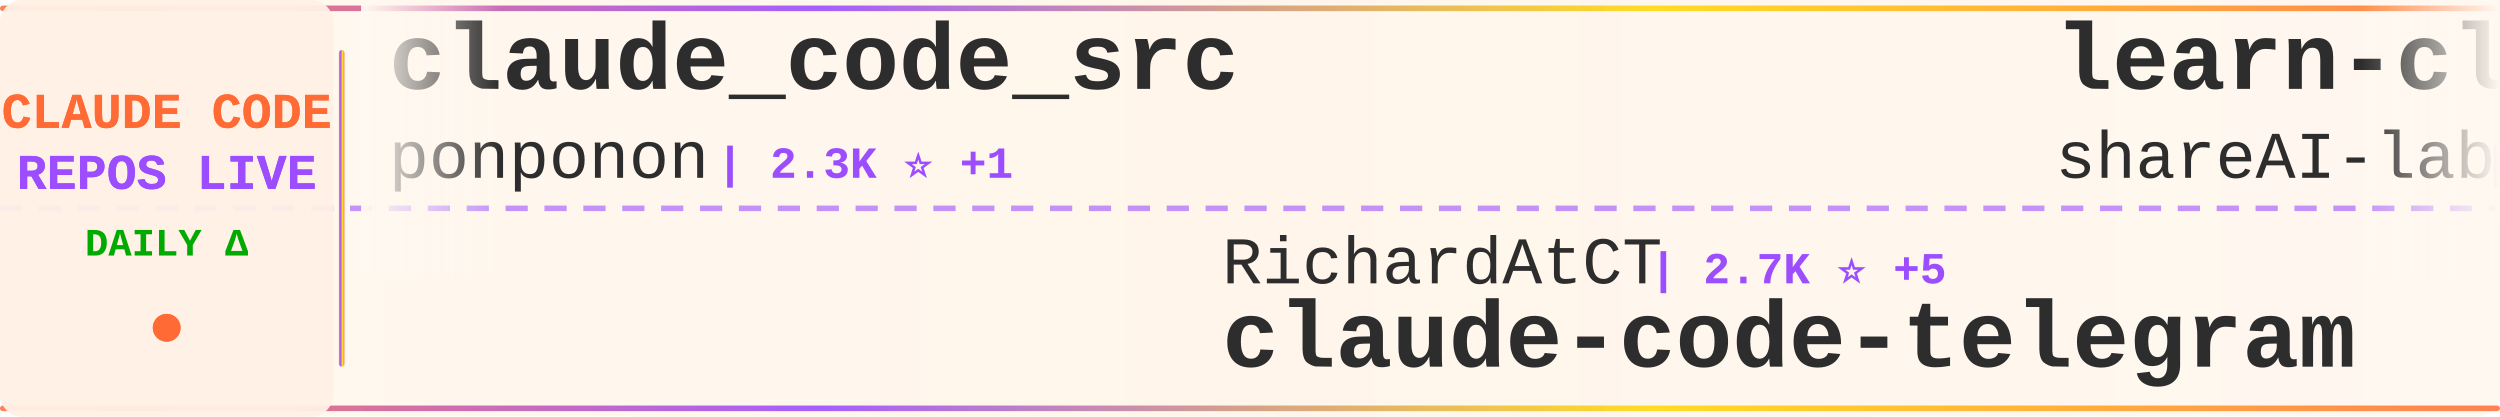
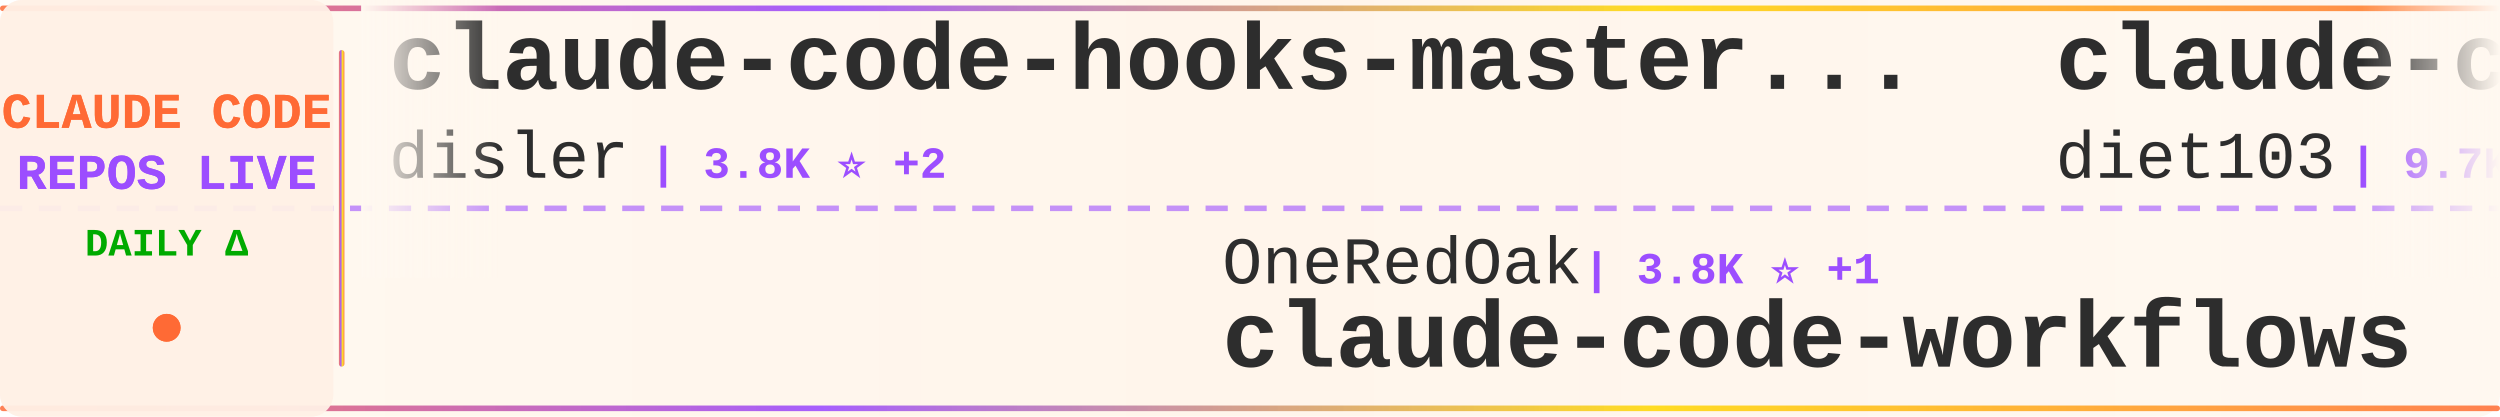
<svg xmlns="http://www.w3.org/2000/svg" width="900" height="150">
  <defs>
    <linearGradient id="tickerBg" x1="0%" y1="0%" x2="100%" y2="0%">
      <stop offset="0%" style="stop-color:#fff8f0;stop-opacity:0.98" />
      <stop offset="50%" style="stop-color:#fff5eb;stop-opacity:1" />
      <stop offset="100%" style="stop-color:#fff8f0;stop-opacity:0.98" />
    </linearGradient>
    <linearGradient id="borderGrad" x1="0%" y1="0%" x2="100%" y2="0%">
      <stop offset="0%" style="stop-color:#FF6B35;stop-opacity:0.85">
        <animate attributeName="stop-opacity" values="0.85;1;0.85" dur="2s" repeatCount="indefinite" />
      </stop>
      <stop offset="33%" style="stop-color:#9C4EFF;stop-opacity:0.9">
        <animate attributeName="stop-opacity" values="0.9;1;0.9" dur="2.2s" repeatCount="indefinite" />
      </stop>
      <stop offset="66%" style="stop-color:#FFD700;stop-opacity:0.85">
        <animate attributeName="stop-opacity" values="0.85;1;0.85" dur="1.8s" repeatCount="indefinite" />
      </stop>
      <stop offset="100%" style="stop-color:#FF6B35;stop-opacity:0.85">
        <animate attributeName="stop-opacity" values="0.85;1;0.85" dur="2s" repeatCount="indefinite" />
      </stop>
    </linearGradient>
    <filter id="textGlow">
      <feGaussianBlur stdDeviation="0.15" result="coloredBlur" />
      <feMerge>
        <feMergeNode in="coloredBlur" />
        <feMergeNode in="SourceGraphic" />
      </feMerge>
    </filter>
    <filter id="metricGlow">
      <feGaussianBlur stdDeviation="0.2" result="coloredBlur" />
      <feMerge>
        <feMergeNode in="coloredBlur" />
        <feMergeNode in="SourceGraphic" />
      </feMerge>
    </filter>
    <linearGradient id="leftFade" x1="0%" y1="0%" x2="100%" y2="0%">
      <stop offset="0%" style="stop-color:#fff8f0;stop-opacity:1" />
      <stop offset="100%" style="stop-color:#fff8f0;stop-opacity:0" />
    </linearGradient>
    <linearGradient id="rightFade" x1="0%" y1="0%" x2="100%" y2="0%">
      <stop offset="0%" style="stop-color:#fff8f0;stop-opacity:0" />
      <stop offset="100%" style="stop-color:#fff8f0;stop-opacity:1" />
    </linearGradient>
  </defs>
  <rect width="900" height="150" fill="url(#tickerBg)" rx="8" />
  <rect x="0" y="2" width="900" height="2" fill="url(#borderGrad)" rx="1" />
  <rect x="0" y="146" width="900" height="2" fill="url(#borderGrad)" rx="1" />
  <line x1="0" y1="75" x2="900" y2="75" stroke="#9C4EFF" stroke-width="2" stroke-dasharray="8 6" opacity="0.6" />
  <rect x="0" y="0" width="120" height="150" fill="#fff0e6" opacity="0.95" rx="8" />
  <text x="60" y="46" font-family="'Courier New', monospace" font-size="18" font-weight="bold" fill="#FF6B35" text-anchor="middle" filter="url(#textGlow)">
    CLAUDE CODE
  </text>
  <text x="60" y="68" font-family="'Courier New', monospace" font-size="18" font-weight="bold" fill="#9C4EFF" text-anchor="middle" filter="url(#textGlow)">
    REPOS LIVE
  </text>
  <text x="60" y="92" font-family="'Courier New', monospace" font-size="14" font-weight="bold" fill="#00aa00" text-anchor="middle">
    DAILY Δ
  </text>
  <circle cx="60" cy="118" r="5" fill="#FF6B35" filter="url(#metricGlow)">
    <animate attributeName="r" values="4;6;4" dur="1.5s" repeatCount="indefinite" />
    <animate attributeName="opacity" values="0.6;1;0.6" dur="1.5s" repeatCount="indefinite" />
  </circle>
  <rect x="122" y="18" width="2" height="114" fill="url(#borderGrad)" rx="1" />
  <clipPath id="tickerClip">
    <rect x="130" y="0" width="770" height="150" />
  </clipPath>
  <g clip-path="url(#tickerClip)">
    <g id="tickerItems">
      <animateTransform attributeName="transform" attributeType="XML" type="translate" from="0 0" to="-3000 0" dur="54s" repeatCount="indefinite" />
      <g transform="translate(0, 0)">
-         <text x="140" y="32" font-family="'Courier New', monospace" font-size="34" font-weight="bold" fill="#2d2d2d">claude_code_src</text>
-         <text x="140" y="64" font-family="'Courier New', monospace" font-size="24" font-weight="normal" fill="#2d2d2d" opacity="1.0">ponponon</text>
-         <text x="258" y="64" font-family="'Courier New', monospace" font-size="16" font-weight="bold" fill="#9C4EFF"> | 2.3K ⭐ +1</text>
+         <text x="140" y="32" font-family="'Courier New', monospace" font-size="34" font-weight="bold" fill="#2d2d2d">claude-code-hooks-master...</text>
+         <text x="140" y="64" font-family="'Courier New', monospace" font-size="24" font-weight="normal" fill="#2d2d2d" opacity="1.0">disler</text>
+         <text x="234" y="64" font-family="'Courier New', monospace" font-size="16" font-weight="bold" fill="#9C4EFF"> | 3.8K ⭐ +2</text>
      </g>
      <g transform="translate(300, 0)">
-         <text x="140" y="102" font-family="'Courier New', monospace" font-size="24" font-weight="normal" fill="#2d2d2d" opacity="1.0">RichardAtCT</text>
-         <text x="294" y="102" font-family="'Courier New', monospace" font-size="16" font-weight="bold" fill="#9C4EFF"> | 2.7K ⭐ +5</text>
-         <text x="140" y="132" font-family="'Courier New', monospace" font-size="34" font-weight="bold" fill="#2d2d2d">claude-code-telegram</text>
+         <text x="140" y="102" font-family="'Courier New', monospace" font-size="24" font-weight="normal" fill="#2d2d2d" opacity="1.0">OneRedOak</text>
+         <text x="270" y="102" font-family="'Courier New', monospace" font-size="16" font-weight="bold" fill="#9C4EFF"> | 3.8K ⭐ +1</text>
+         <text x="140" y="132" font-family="'Courier New', monospace" font-size="34" font-weight="bold" fill="#2d2d2d">claude-code-workflows</text>
      </g>
      <g transform="translate(600, 0)">
-         <text x="140" y="32" font-family="'Courier New', monospace" font-size="34" font-weight="bold" fill="#2d2d2d">learn-claude-code</text>
-         <text x="140" y="64" font-family="'Courier New', monospace" font-size="24" font-weight="normal" fill="#2d2d2d" opacity="1.0">shareAI-lab</text>
-         <text x="294" y="64" font-family="'Courier New', monospace" font-size="16" font-weight="bold" fill="#9C4EFF"> | 67.5K ⭐ +150</text>
+         <text x="140" y="32" font-family="'Courier New', monospace" font-size="34" font-weight="bold" fill="#2d2d2d">claude-code-infrastructu...</text>
+         <text x="140" y="64" font-family="'Courier New', monospace" font-size="24" font-weight="normal" fill="#2d2d2d" opacity="1.0">diet103</text>
+         <text x="246" y="64" font-family="'Courier New', monospace" font-size="16" font-weight="bold" fill="#9C4EFF"> | 9.7K ⭐ +3</text>
      </g>
      <g transform="translate(900, 0)">
-         <text x="140" y="102" font-family="'Courier New', monospace" font-size="24" font-weight="normal" fill="#2d2d2d" opacity="1.0">liuup</text>
-         <text x="222" y="102" font-family="'Courier New', monospace" font-size="16" font-weight="bold" fill="#9C4EFF"> | 3.2K ⭐ +12</text>
-         <text x="140" y="132" font-family="'Courier New', monospace" font-size="34" font-weight="bold" fill="#2d2d2d">claude-code-analysis</text>
+         <text x="140" y="102" font-family="'Courier New', monospace" font-size="24" font-weight="normal" fill="#2d2d2d" opacity="1.0">https-deeplearning-ai</text>
+         <text x="414" y="102" font-family="'Courier New', monospace" font-size="16" font-weight="bold" fill="#9C4EFF"> | 531 ⭐</text>
+         <text x="140" y="132" font-family="'Courier New', monospace" font-size="34" font-weight="bold" fill="#2d2d2d">sc-claude-code-files</text>
      </g>
      <g transform="translate(1200, 0)">
-         <text x="140" y="32" font-family="'Courier New', monospace" font-size="34" font-weight="bold" fill="#2d2d2d">claude-code-guide</text>
-         <text x="140" y="64" font-family="'Courier New', monospace" font-size="24" font-weight="normal" fill="#2d2d2d" opacity="1.0">Cranot</text>
-         <text x="234" y="64" font-family="'Courier New', monospace" font-size="16" font-weight="bold" fill="#9C4EFF"> | 2.8K ⭐ +1</text>
+         <text x="140" y="32" font-family="'Courier New', monospace" font-size="34" font-weight="bold" fill="#2d2d2d">claude-code-harness</text>
+         <text x="140" y="64" font-family="'Courier New', monospace" font-size="24" font-weight="normal" fill="#2d2d2d" opacity="1.0">Chachamaru127</text>
+         <text x="318" y="64" font-family="'Courier New', monospace" font-size="16" font-weight="bold" fill="#9C4EFF"> | 2.8K ⭐ +11</text>
      </g>
      <g transform="translate(1500, 0)">
-         <text x="140" y="102" font-family="'Courier New', monospace" font-size="24" font-weight="normal" fill="#2d2d2d" opacity="1.0">tanbiralam</text>
-         <text x="282" y="102" font-family="'Courier New', monospace" font-size="16" font-weight="bold" fill="#9C4EFF"> | 1.9K ⭐ +5</text>
-         <text x="140" y="132" font-family="'Courier New', monospace" font-size="34" font-weight="bold" fill="#2d2d2d">claude-code</text>
+         <text x="140" y="102" font-family="'Courier New', monospace" font-size="24" font-weight="normal" fill="#2d2d2d" opacity="1.0">Windy3f3f3f3f</text>
+         <text x="318" y="102" font-family="'Courier New', monospace" font-size="16" font-weight="bold" fill="#9C4EFF"> | 2.7K ⭐ +5</text>
+         <text x="140" y="132" font-family="'Courier New', monospace" font-size="34" font-weight="bold" fill="#2d2d2d">how-claude-code-works</text>
      </g>
      <g transform="translate(1800, 0)">
-         <text x="140" y="32" font-family="'Courier New', monospace" font-size="34" font-weight="bold" fill="#2d2d2d">Claude-Code-Game-Studios</text>
-         <text x="140" y="64" font-family="'Courier New', monospace" font-size="24" font-weight="normal" fill="#2d2d2d" opacity="1.0">Donchitos</text>
-         <text x="270" y="64" font-family="'Courier New', monospace" font-size="16" font-weight="bold" fill="#9C4EFF"> | 21.9K ⭐ +44</text>
+         <text x="140" y="32" font-family="'Courier New', monospace" font-size="34" font-weight="bold" fill="#2d2d2d">claude-code-action</text>
+         <text x="140" y="64" font-family="'Courier New', monospace" font-size="24" font-weight="normal" fill="#2d2d2d" opacity="1.0">anthropics</text>
+         <text x="282" y="64" font-family="'Courier New', monospace" font-size="16" font-weight="bold" fill="#9C4EFF"> | 8.1K ⭐ +8</text>
      </g>
      <g transform="translate(2100, 0)">
-         <text x="140" y="102" font-family="'Courier New', monospace" font-size="24" font-weight="normal" fill="#2d2d2d" opacity="1.0">router-for-me</text>
-         <text x="318" y="102" font-family="'Courier New', monospace" font-size="16" font-weight="bold" fill="#9C4EFF"> | 37.9K ⭐ +72</text>
-         <text x="140" y="132" font-family="'Courier New', monospace" font-size="34" font-weight="bold" fill="#2d2d2d">CLIProxyAPI</text>
+         <text x="140" y="102" font-family="'Courier New', monospace" font-size="24" font-weight="normal" fill="#2d2d2d" opacity="1.0">edmund-io</text>
+         <text x="270" y="102" font-family="'Courier New', monospace" font-size="16" font-weight="bold" fill="#9C4EFF"> | 1.5K ⭐ +2</text>
+         <text x="140" y="132" font-family="'Courier New', monospace" font-size="34" font-weight="bold" fill="#2d2d2d">edmunds-claude-code</text>
      </g>
      <g transform="translate(2400, 0)">
-         <text x="140" y="32" font-family="'Courier New', monospace" font-size="34" font-weight="bold" fill="#2d2d2d">Claude-code</text>
-         <text x="140" y="64" font-family="'Courier New', monospace" font-size="24" font-weight="normal" fill="#2d2d2d" opacity="1.0">fazxes</text>
-         <text x="234" y="64" font-family="'Courier New', monospace" font-size="16" font-weight="bold" fill="#9C4EFF"> | 221 ⭐</text>
+         <text x="140" y="32" font-family="'Courier New', monospace" font-size="34" font-weight="bold" fill="#2d2d2d">claude-code-pm-course</text>
+         <text x="140" y="64" font-family="'Courier New', monospace" font-size="24" font-weight="normal" fill="#2d2d2d" opacity="1.0">carlvellotti</text>
+         <text x="306" y="64" font-family="'Courier New', monospace" font-size="16" font-weight="bold" fill="#9C4EFF"> | 2.1K ⭐</text>
      </g>
      <g transform="translate(2700, 0)">
-         <text x="140" y="102" font-family="'Courier New', monospace" font-size="24" font-weight="normal" fill="#2d2d2d" opacity="1.0">nicedreamzapp</text>
-         <text x="318" y="102" font-family="'Courier New', monospace" font-size="16" font-weight="bold" fill="#9C4EFF"> | 2.8K ⭐ +4</text>
-         <text x="140" y="132" font-family="'Courier New', monospace" font-size="34" font-weight="bold" fill="#2d2d2d">claude-code-local</text>
+         <text x="140" y="102" font-family="'Courier New', monospace" font-size="24" font-weight="normal" fill="#2d2d2d" opacity="1.0">multica-ai</text>
+         <text x="282" y="102" font-family="'Courier New', monospace" font-size="16" font-weight="bold" fill="#9C4EFF"> | 178.6K ⭐ +537</text>
+         <text x="140" y="132" font-family="'Courier New', monospace" font-size="34" font-weight="bold" fill="#2d2d2d">andrej-karpathy-skills</text>
      </g>
      <g transform="translate(3000, 0)">
-         <text x="140" y="32" font-family="'Courier New', monospace" font-size="34" font-weight="bold" fill="#2d2d2d">claude_code_src</text>
-         <text x="140" y="64" font-family="'Courier New', monospace" font-size="24" font-weight="normal" fill="#2d2d2d" opacity="1.0">ponponon</text>
-         <text x="258" y="64" font-family="'Courier New', monospace" font-size="16" font-weight="bold" fill="#9C4EFF"> | 2.3K ⭐ +1</text>
+         <text x="140" y="32" font-family="'Courier New', monospace" font-size="34" font-weight="bold" fill="#2d2d2d">claude-code-hooks-master...</text>
+         <text x="140" y="64" font-family="'Courier New', monospace" font-size="24" font-weight="normal" fill="#2d2d2d" opacity="1.0">disler</text>
+         <text x="234" y="64" font-family="'Courier New', monospace" font-size="16" font-weight="bold" fill="#9C4EFF"> | 3.8K ⭐ +2</text>
      </g>
      <g transform="translate(3300, 0)">
-         <text x="140" y="102" font-family="'Courier New', monospace" font-size="24" font-weight="normal" fill="#2d2d2d" opacity="1.0">RichardAtCT</text>
-         <text x="294" y="102" font-family="'Courier New', monospace" font-size="16" font-weight="bold" fill="#9C4EFF"> | 2.7K ⭐ +5</text>
-         <text x="140" y="132" font-family="'Courier New', monospace" font-size="34" font-weight="bold" fill="#2d2d2d">claude-code-telegram</text>
+         <text x="140" y="102" font-family="'Courier New', monospace" font-size="24" font-weight="normal" fill="#2d2d2d" opacity="1.0">OneRedOak</text>
+         <text x="270" y="102" font-family="'Courier New', monospace" font-size="16" font-weight="bold" fill="#9C4EFF"> | 3.8K ⭐ +1</text>
+         <text x="140" y="132" font-family="'Courier New', monospace" font-size="34" font-weight="bold" fill="#2d2d2d">claude-code-workflows</text>
      </g>
      <g transform="translate(3600, 0)">
-         <text x="140" y="32" font-family="'Courier New', monospace" font-size="34" font-weight="bold" fill="#2d2d2d">learn-claude-code</text>
-         <text x="140" y="64" font-family="'Courier New', monospace" font-size="24" font-weight="normal" fill="#2d2d2d" opacity="1.0">shareAI-lab</text>
-         <text x="294" y="64" font-family="'Courier New', monospace" font-size="16" font-weight="bold" fill="#9C4EFF"> | 67.5K ⭐ +150</text>
+         <text x="140" y="32" font-family="'Courier New', monospace" font-size="34" font-weight="bold" fill="#2d2d2d">claude-code-infrastructu...</text>
+         <text x="140" y="64" font-family="'Courier New', monospace" font-size="24" font-weight="normal" fill="#2d2d2d" opacity="1.0">diet103</text>
+         <text x="246" y="64" font-family="'Courier New', monospace" font-size="16" font-weight="bold" fill="#9C4EFF"> | 9.7K ⭐ +3</text>
      </g>
      <g transform="translate(3900, 0)">
-         <text x="140" y="102" font-family="'Courier New', monospace" font-size="24" font-weight="normal" fill="#2d2d2d" opacity="1.0">liuup</text>
-         <text x="222" y="102" font-family="'Courier New', monospace" font-size="16" font-weight="bold" fill="#9C4EFF"> | 3.2K ⭐ +12</text>
-         <text x="140" y="132" font-family="'Courier New', monospace" font-size="34" font-weight="bold" fill="#2d2d2d">claude-code-analysis</text>
+         <text x="140" y="102" font-family="'Courier New', monospace" font-size="24" font-weight="normal" fill="#2d2d2d" opacity="1.0">https-deeplearning-ai</text>
+         <text x="414" y="102" font-family="'Courier New', monospace" font-size="16" font-weight="bold" fill="#9C4EFF"> | 531 ⭐</text>
+         <text x="140" y="132" font-family="'Courier New', monospace" font-size="34" font-weight="bold" fill="#2d2d2d">sc-claude-code-files</text>
      </g>
    </g>
  </g>
  <rect x="130" y="0" width="50" height="100" fill="url(#leftFade)" />
  <rect x="850" y="0" width="50" height="100" fill="url(#rightFade)" />
</svg>
